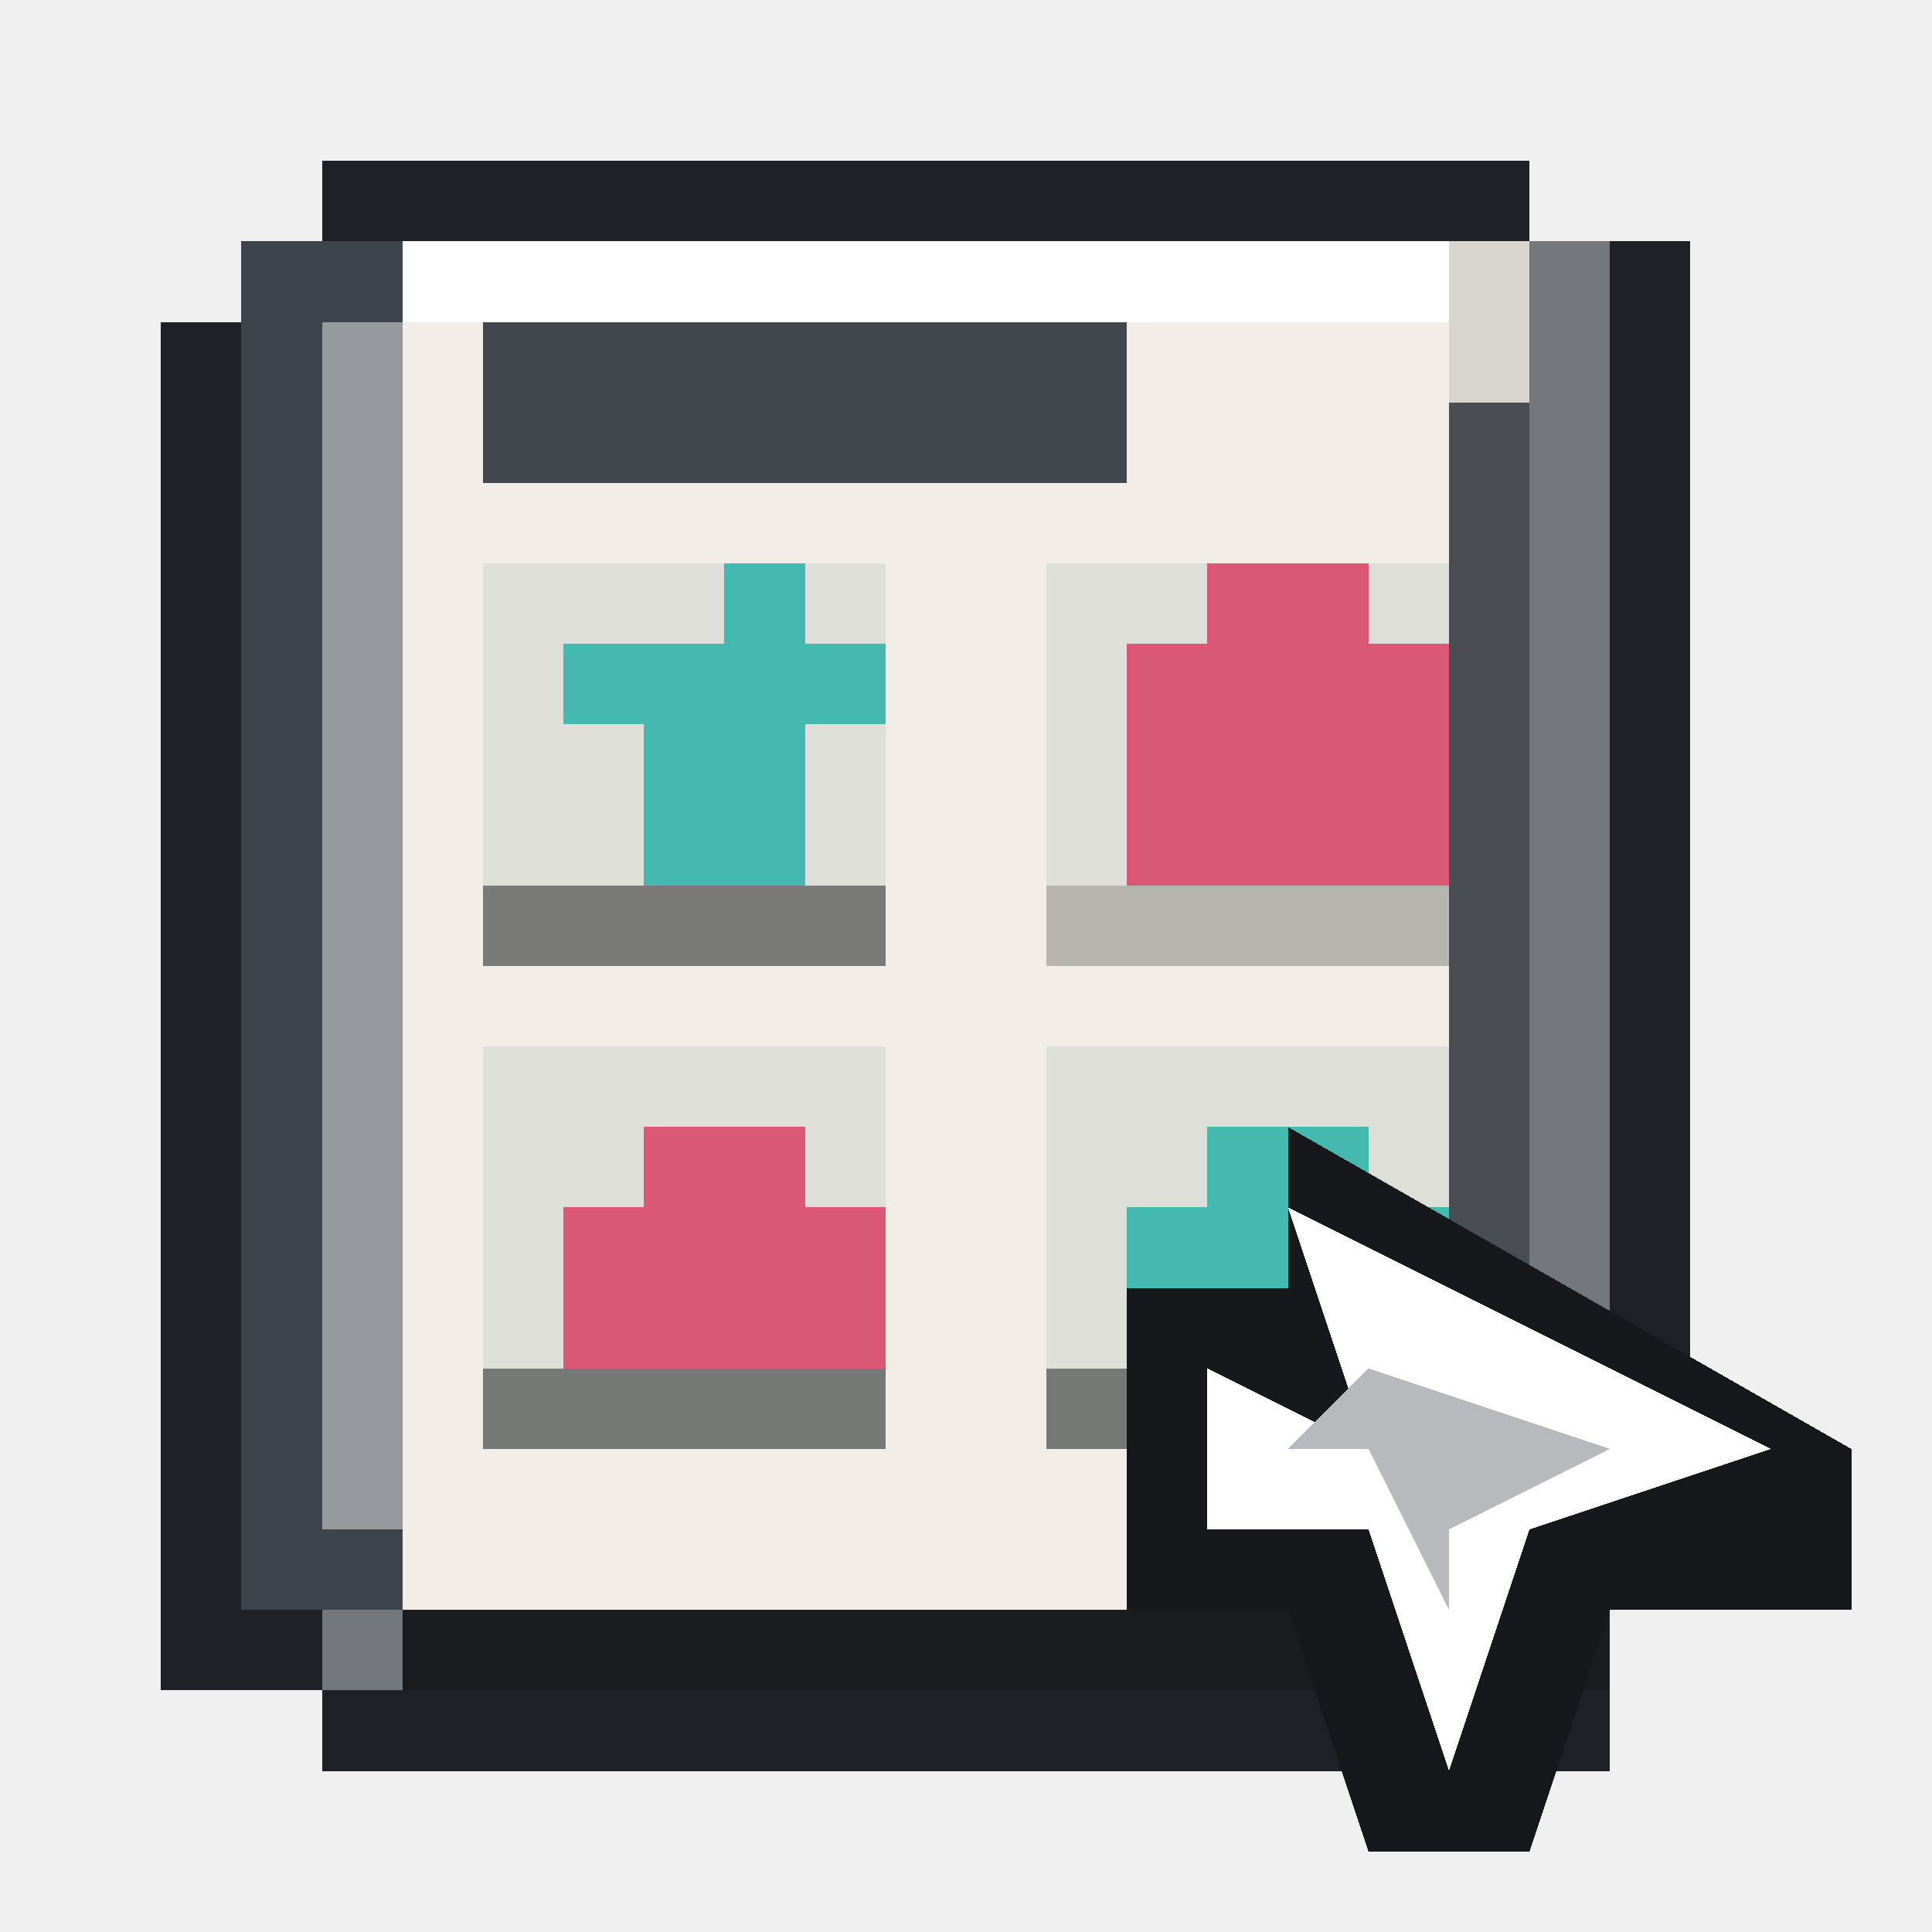
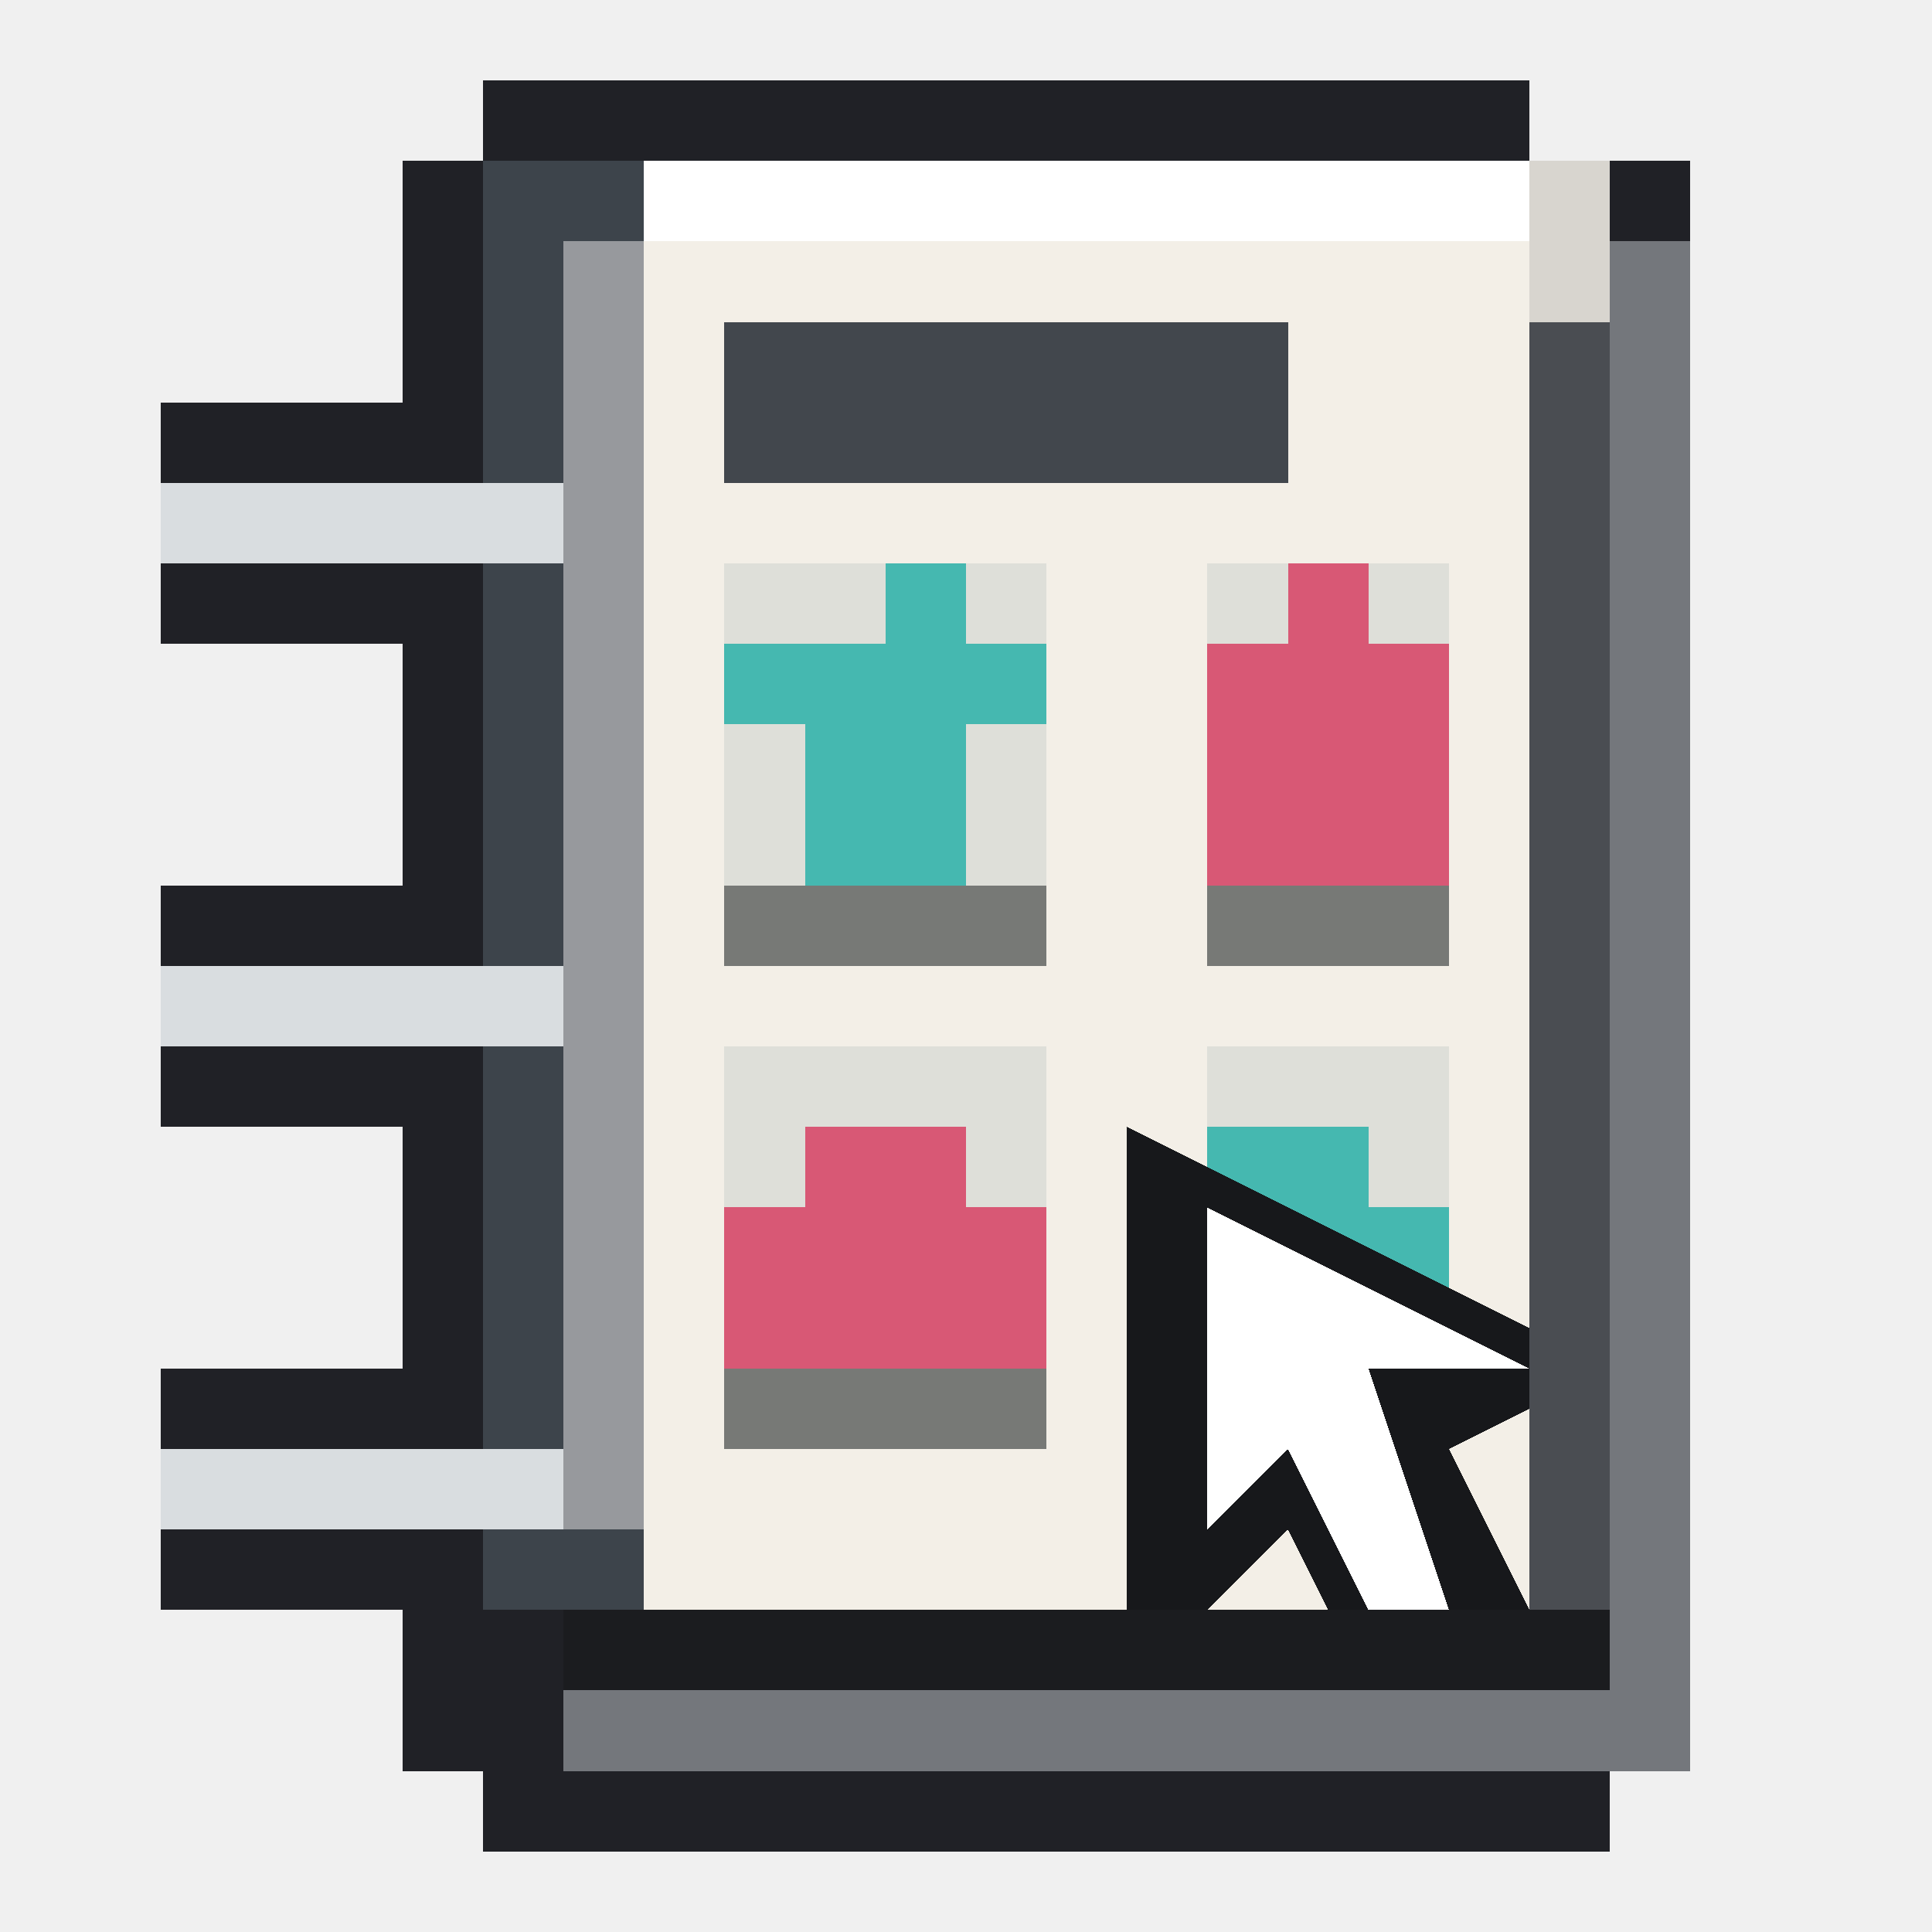
<svg xmlns="http://www.w3.org/2000/svg" viewBox="0 0 24 24" shape-rendering="crispEdges" data-m98-concept="tiktok-catalog" data-m98-grid="24">
-   <path fill="#202126" d="M4 2H19V3H21V20H20V22H4V21H2V4H4Z" />
-   <rect fill="#74777c" x="4" y="3" width="16" height="18" />
-   <rect fill="#d8d5cf" x="4" y="3" width="15" height="17" />
-   <rect fill="#f2eee7" x="3" y="3" width="15" height="17" />
-   <rect fill="#ffffff" x="4" y="3" width="14" height="1" />
-   <rect fill="#3d444b" x="3" y="3" width="2" height="17" />
-   <rect fill="#96999e" x="4" y="4" width="1" height="15" />
-   <rect fill="#42474d" x="6" y="4" width="8" height="2" />
-   <rect fill="#dedfd9" x="6" y="7" width="5" height="4" />
-   <path fill="#45b8b0" d="M8 8H9V7H10V8H11V9H10V11H8V9H7V8Z" />
-   <rect fill="#797a77" x="6" y="11" width="5" height="1" />
-   <rect fill="#dedfd9" x="13" y="7" width="5" height="4" />
-   <path fill="#d85875" d="M14 8H15V7H17V8H18V11H14Z" />
-   <rect fill="#b7b5b0" x="13" y="11" width="5" height="1" />
-   <rect fill="#dedfd9" x="6" y="13" width="5" height="4" />
-   <path fill="#d85875" d="M7 15H8V14H10V15H11V17H7Z" />
-   <rect fill="#777976" x="6" y="17" width="5" height="1" />
-   <rect fill="#dedfd9" x="13" y="13" width="5" height="4" />
-   <path fill="#45b8b0" d="M15 14H17V15H18V17H14V15H15Z" />
-   <rect fill="#777976" x="13" y="17" width="4" height="1" />
-   <rect fill="#4a4d52" x="18" y="5" width="1" height="14" />
-   <rect fill="#1b1c1f" x="5" y="20" width="15" height="1" />
-   <path fill="#17181b" d="M16 14L23 18V20H20L19 23H17L16 20H14V16H16Z" />
-   <polygon fill="#ffffff" points="16,15 22,18 19,19 18,22 17,19 15,19 15,17 17,18" />
-   <polygon fill="#b8b9bc" points="17,17 20,18 18,19 18,20 17,18 16,18" />
+   <path fill="#202126" d="M6 1H19V2H21V21H20V23H6V22H5V20H2V17H5V14H2V11H5V8H2V5H5V2H6Z" />
+   <rect fill="#74777c" x="7" y="3" width="14" height="19" />
+   <rect fill="#d8d5cf" x="7" y="2" width="13" height="19" />
+   <rect fill="#f3efe7" x="6" y="2" width="13" height="18" />
+   <rect fill="#ffffff" x="7" y="2" width="12" height="1" />
+   <rect fill="#3d444b" x="6" y="2" width="2" height="18" />
+   <rect fill="#97999d" x="7" y="3" width="1" height="16" />
+   <rect fill="#d9dde0" x="2" y="6" width="5" height="1" />
+   <rect fill="#d9dde0" x="2" y="12" width="5" height="1" />
+   <rect fill="#d9dde0" x="2" y="18" width="5" height="1" />
+   <rect fill="#42474d" x="9" y="4" width="7" height="2" />
+   <rect fill="#dedfd9" x="9" y="7" width="4" height="4" />
+   <path fill="#45b8b0" d="M10 8H11V7H12V8H13V9H12V11H10V9H9V8Z" />
+   <rect fill="#777976" x="9" y="11" width="4" height="1" />
+   <rect fill="#dedfd9" x="15" y="7" width="3" height="4" />
+   <path fill="#d85875" d="M15 8H16V7H17V8H18V11H15Z" />
+   <rect fill="#777976" x="15" y="11" width="3" height="1" />
+   <rect fill="#dedfd9" x="9" y="13" width="4" height="4" />
+   <path fill="#d85875" d="M9 15H10V14H12V15H13V17H9Z" />
+   <rect fill="#777976" x="9" y="17" width="4" height="1" />
+   <rect fill="#dedfd9" x="15" y="13" width="3" height="4" />
+   <path fill="#45b8b0" d="M15 14H17V15H18V17H15Z" />
+   <polygon fill="#17181b" points="14,14 20,17 18,18 19,20 17,21 16,19 14,21" />
+   <polygon fill="#ffffff" points="15,15 19,17 17,17 18,20 17,20 16,18 15,19" />
+   <rect fill="#4a4d52" x="19" y="4" width="1" height="16" />
+   <rect fill="#1b1c1f" x="7" y="20" width="13" height="1" />
</svg>
